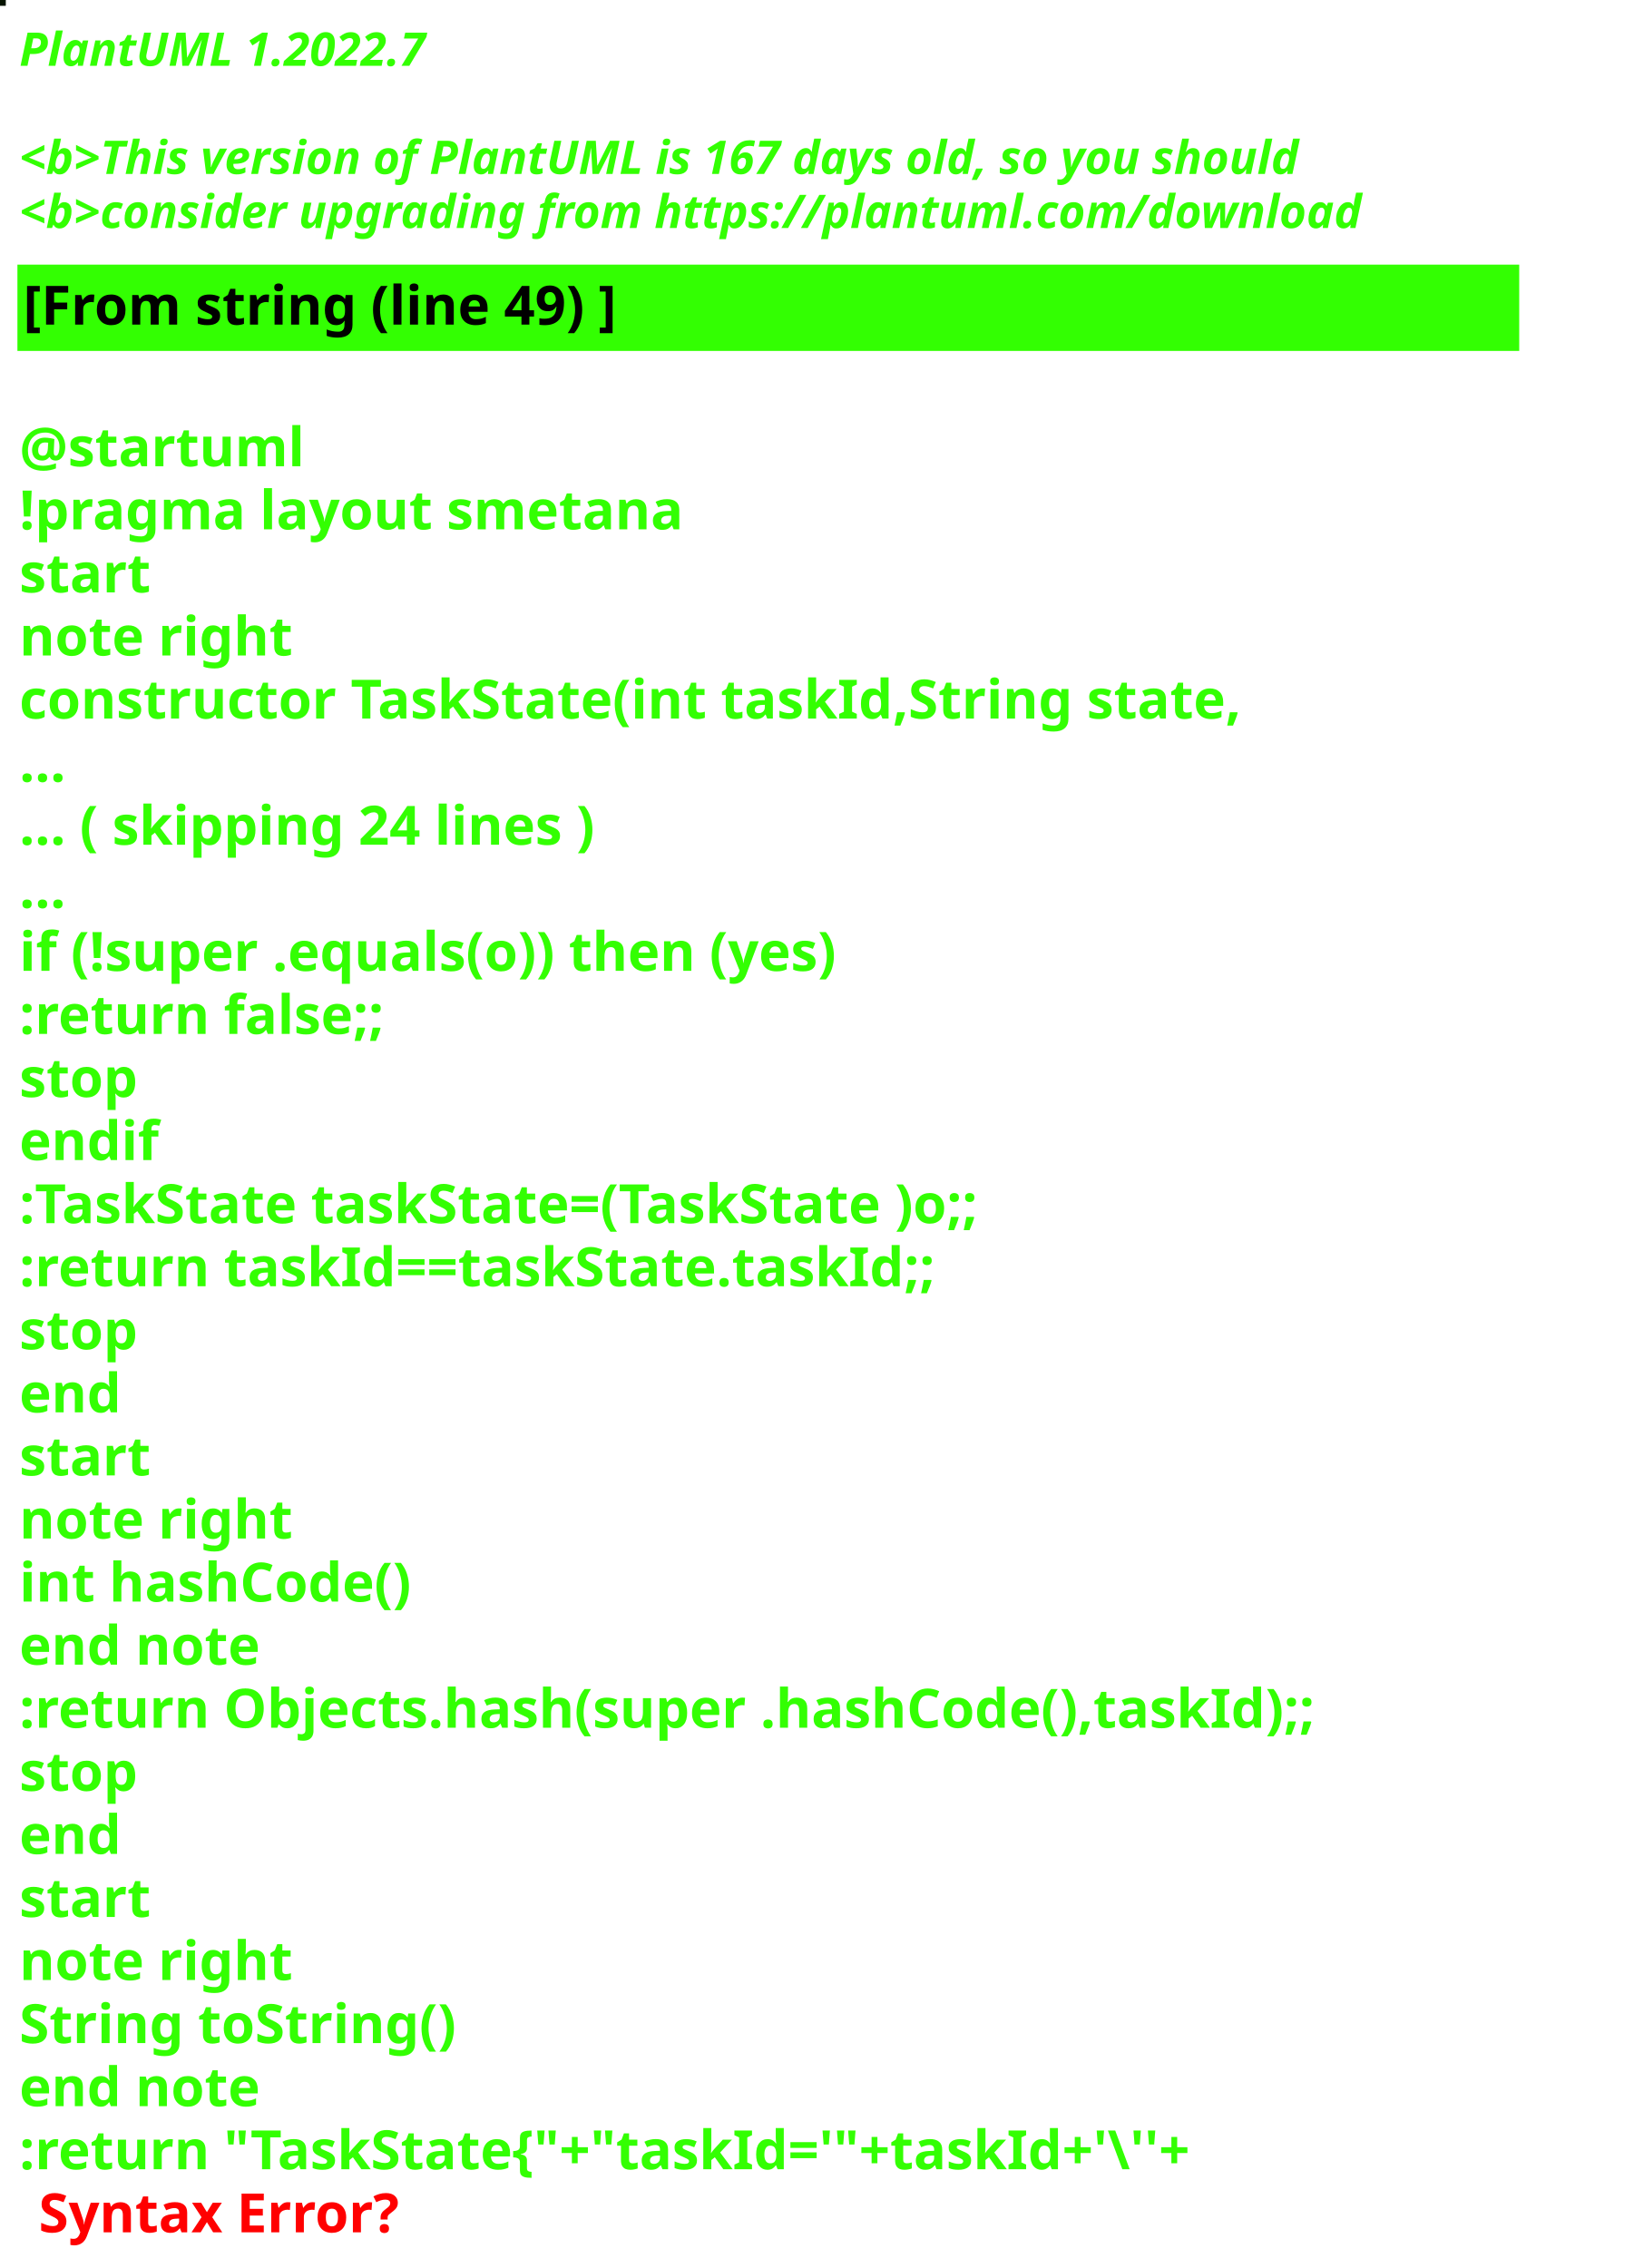
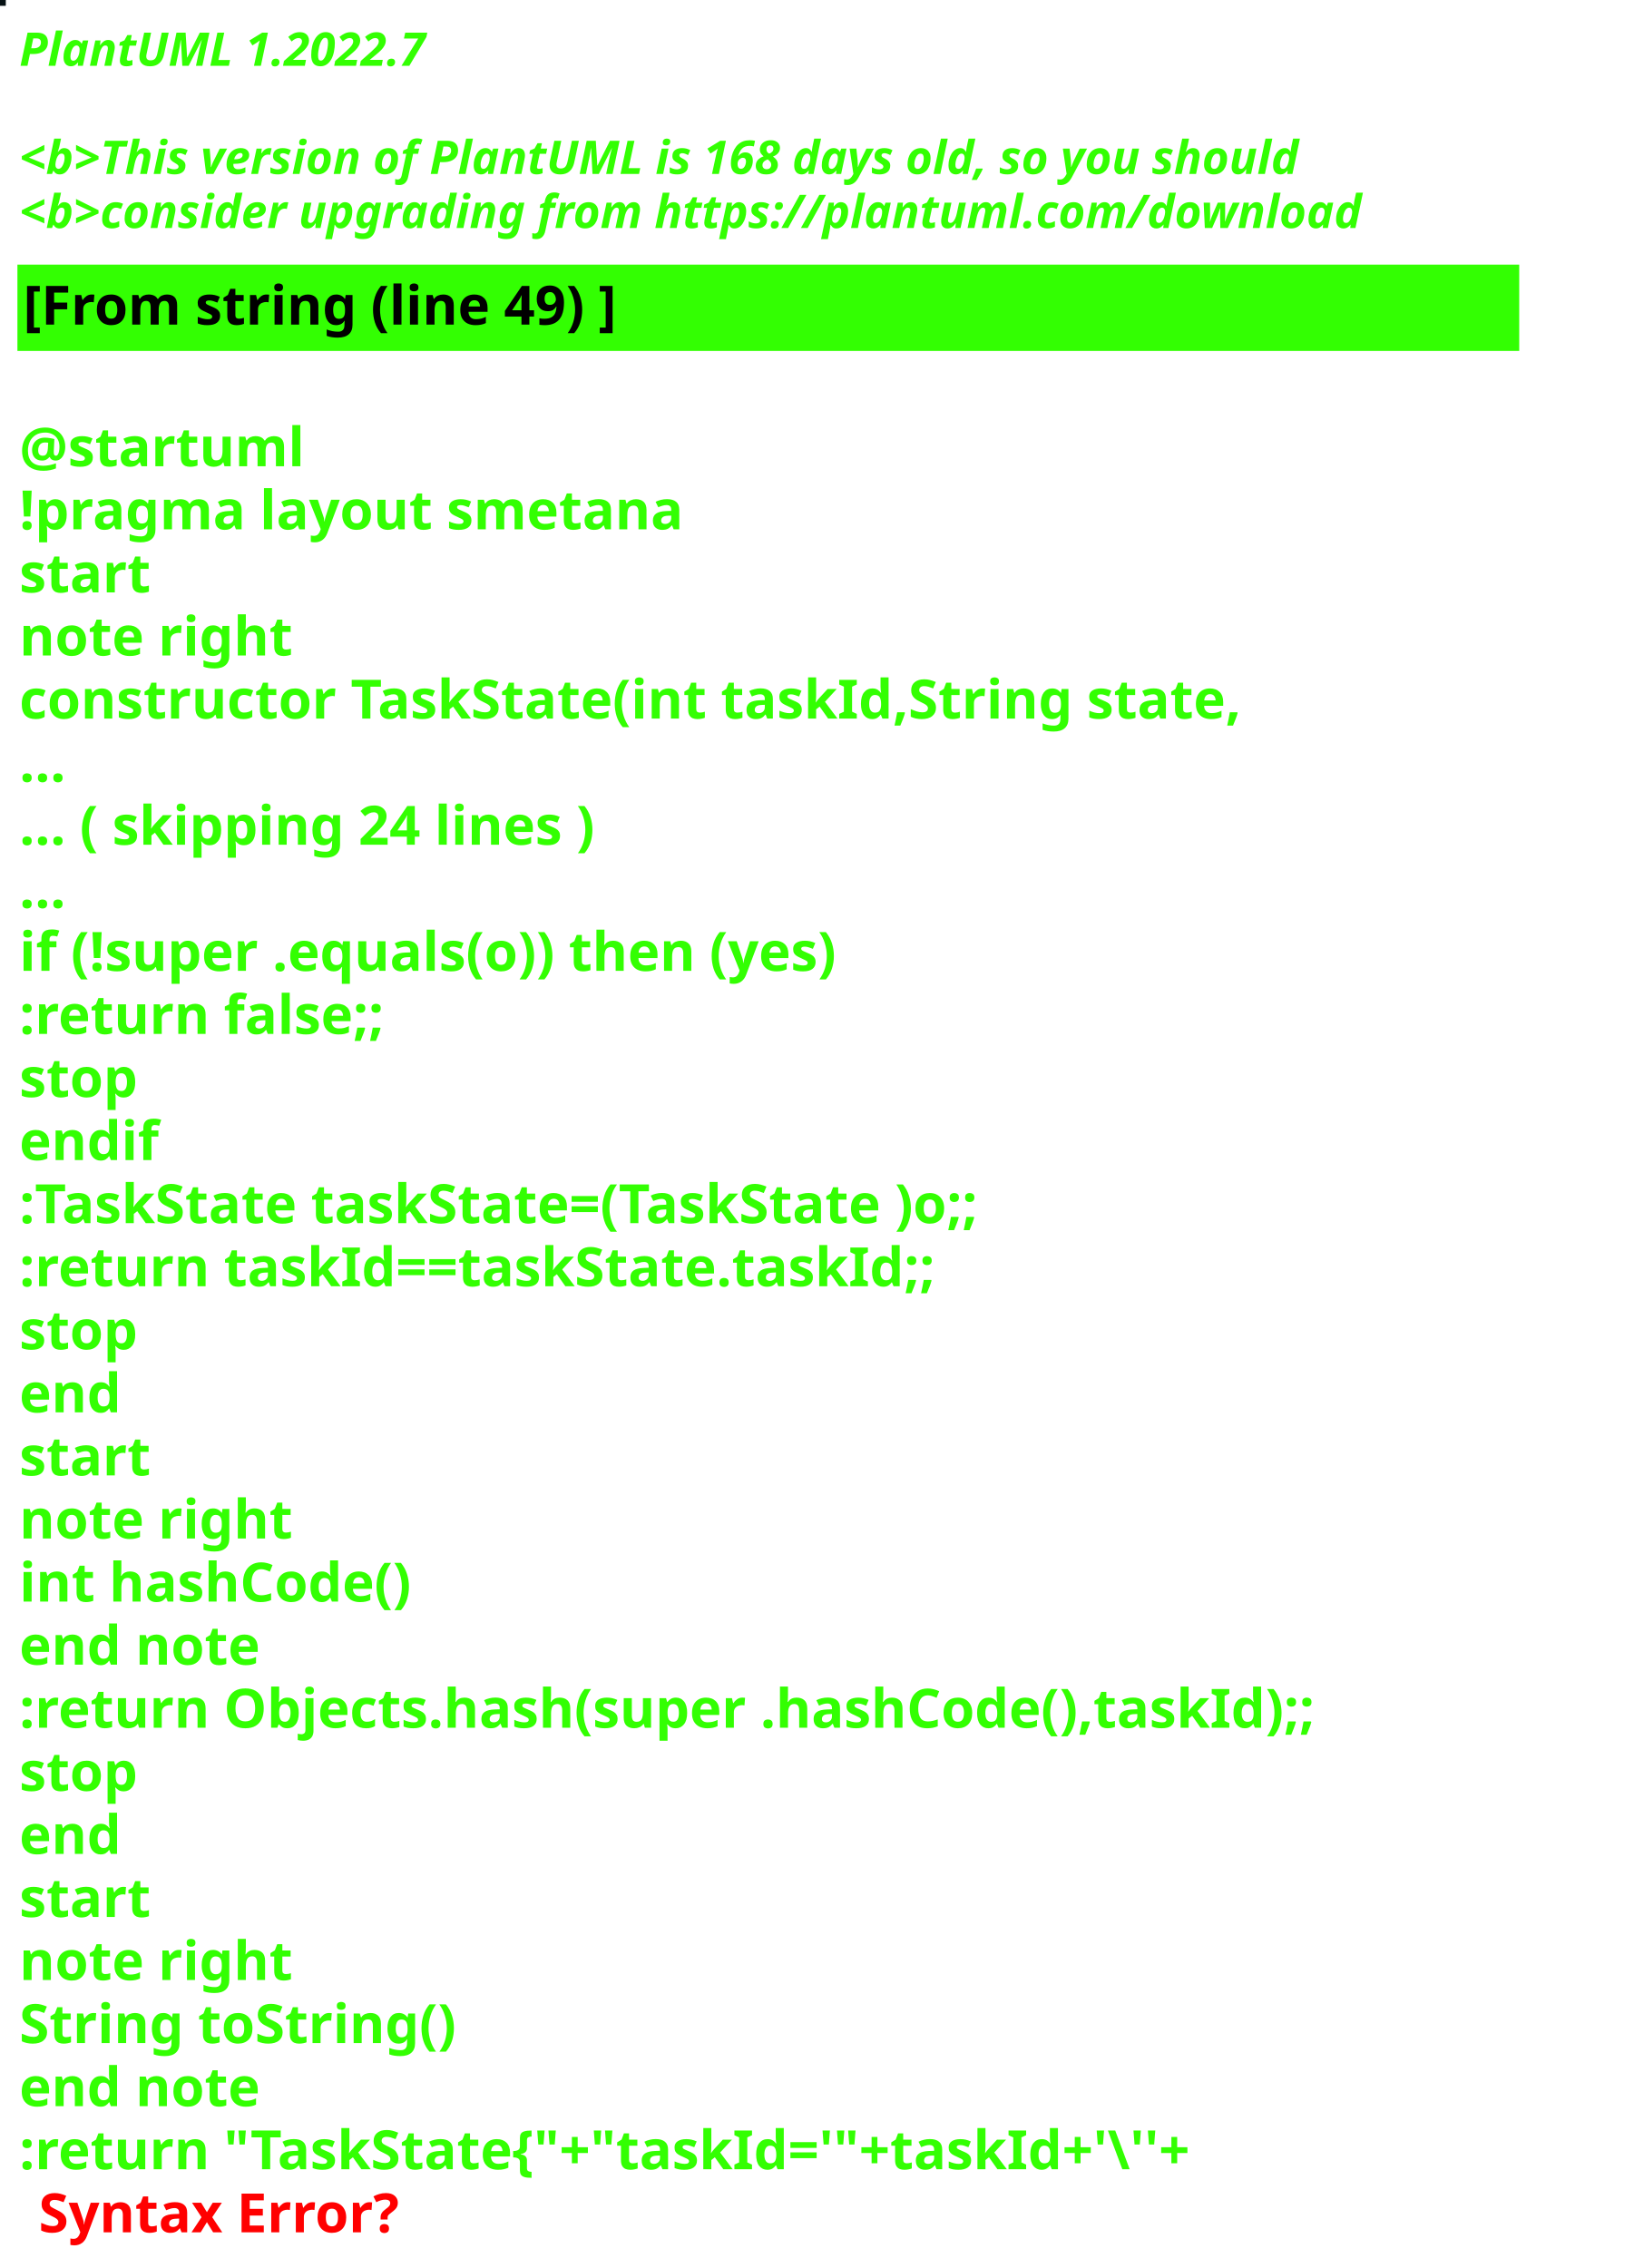
<svg xmlns="http://www.w3.org/2000/svg" contentStyleType="text/css" height="586px" preserveAspectRatio="none" style="width:422px;height:586px;background:#000000;" version="1.1" viewBox="0 0 422 586" width="422px" zoomAndPan="magnify">
  <defs />
  <g>
-     <rect fill="#061400" height="1" style="stroke:#061400;stroke-width:1.0;" width="1" x="0" y="0" />
+     <rect fill="#061114" height="1" style="stroke:#061114;stroke-width:1.0;" width="1" x="0" y="0" />
    <text fill="#33FF02" font-family="sans-serif" font-size="12" font-style="italic" font-weight="bold" lengthAdjust="spacing" textLength="127" x="5" y="17">PlantUML 1.2022.7</text>
    <text fill="#33FF02" font-family="sans-serif" font-size="12" font-style="italic" font-weight="bold" lengthAdjust="spacing" textLength="4" x="5" y="30.969"> </text>
-     <text fill="#33FF02" font-family="sans-serif" font-size="12" font-style="italic" font-weight="bold" lengthAdjust="spacing" textLength="399" x="5" y="44.938">&lt;b&gt;This version of PlantUML is 167 days old, so you should</text>
+     <text fill="#33FF02" font-family="sans-serif" font-size="12" font-style="italic" font-weight="bold" lengthAdjust="spacing" textLength="399" x="5" y="44.938">&lt;b&gt;This version of PlantUML is 168 days old, so you should</text>
    <text fill="#33FF02" font-family="sans-serif" font-size="12" font-style="italic" font-weight="bold" lengthAdjust="spacing" textLength="408" x="5" y="58.906">&lt;b&gt;consider upgrading from https://plantuml.com/download</text>
    <rect fill="#33FF02" height="21.297" style="stroke:#33FF02;stroke-width:1.0;" width="387" x="5" y="68.875" />
    <text fill="#000000" font-family="sans-serif" font-size="14" font-weight="bold" lengthAdjust="spacing" textLength="178" x="6" y="83.875">[From string (line 49) ]</text>
    <text fill="#33FF02" font-family="sans-serif" font-size="14" font-weight="bold" lengthAdjust="spacing" textLength="5" x="5" y="104.172"> </text>
    <text fill="#33FF02" font-family="sans-serif" font-size="14" font-weight="bold" lengthAdjust="spacing" textLength="79" x="5" y="120.469">@startuml</text>
    <text fill="#33FF02" font-family="sans-serif" font-size="14" font-weight="bold" lengthAdjust="spacing" textLength="190" x="5" y="136.766">!pragma layout smetana</text>
    <text fill="#33FF02" font-family="sans-serif" font-size="14" font-weight="bold" lengthAdjust="spacing" textLength="37" x="5" y="153.062">start</text>
    <text fill="#33FF02" font-family="sans-serif" font-size="14" font-weight="bold" lengthAdjust="spacing" textLength="78" x="5" y="169.359">note right</text>
    <text fill="#33FF02" font-family="sans-serif" font-size="14" font-weight="bold" lengthAdjust="spacing" textLength="356" x="5" y="185.656">constructor TaskState(int taskId,String state,</text>
    <text fill="#33FF02" font-family="sans-serif" font-size="14" font-weight="bold" lengthAdjust="spacing" textLength="15" x="5" y="201.953">...</text>
    <text fill="#33FF02" font-family="sans-serif" font-size="14" font-weight="bold" lengthAdjust="spacing" textLength="175" x="5" y="218.25">... ( skipping 24 lines )</text>
    <text fill="#33FF02" font-family="sans-serif" font-size="14" font-weight="bold" lengthAdjust="spacing" textLength="15" x="5" y="234.547">...</text>
    <text fill="#33FF02" font-family="sans-serif" font-size="14" font-weight="bold" lengthAdjust="spacing" textLength="249" x="5" y="250.844">if (!super .equals(o)) then (yes)</text>
    <text fill="#33FF02" font-family="sans-serif" font-size="14" font-weight="bold" lengthAdjust="spacing" textLength="111" x="5" y="267.141">:return false;;</text>
    <text fill="#33FF02" font-family="sans-serif" font-size="14" font-weight="bold" lengthAdjust="spacing" textLength="35" x="5" y="283.438">stop</text>
    <text fill="#33FF02" font-family="sans-serif" font-size="14" font-weight="bold" lengthAdjust="spacing" textLength="40" x="5" y="299.734">endif</text>
    <text fill="#33FF02" font-family="sans-serif" font-size="14" font-weight="bold" lengthAdjust="spacing" textLength="292" x="5" y="316.031">:TaskState taskState=(TaskState )o;;</text>
    <text fill="#33FF02" font-family="sans-serif" font-size="14" font-weight="bold" lengthAdjust="spacing" textLength="270" x="5" y="332.328">:return taskId==taskState.taskId;;</text>
    <text fill="#33FF02" font-family="sans-serif" font-size="14" font-weight="bold" lengthAdjust="spacing" textLength="35" x="5" y="348.625">stop</text>
    <text fill="#33FF02" font-family="sans-serif" font-size="14" font-weight="bold" lengthAdjust="spacing" textLength="30" x="5" y="364.922">end</text>
    <text fill="#33FF02" font-family="sans-serif" font-size="14" font-weight="bold" lengthAdjust="spacing" textLength="37" x="5" y="381.219">start</text>
    <text fill="#33FF02" font-family="sans-serif" font-size="14" font-weight="bold" lengthAdjust="spacing" textLength="78" x="5" y="397.516">note right</text>
    <text fill="#33FF02" font-family="sans-serif" font-size="14" font-weight="bold" lengthAdjust="spacing" textLength="116" x="5" y="413.812">int hashCode()</text>
    <text fill="#33FF02" font-family="sans-serif" font-size="14" font-weight="bold" lengthAdjust="spacing" textLength="71" x="5" y="430.109">end note</text>
    <text fill="#33FF02" font-family="sans-serif" font-size="14" font-weight="bold" lengthAdjust="spacing" textLength="387" x="5" y="446.406">:return Objects.hash(super .hashCode(),taskId);;</text>
    <text fill="#33FF02" font-family="sans-serif" font-size="14" font-weight="bold" lengthAdjust="spacing" textLength="35" x="5" y="462.703">stop</text>
    <text fill="#33FF02" font-family="sans-serif" font-size="14" font-weight="bold" lengthAdjust="spacing" textLength="30" x="5" y="479">end</text>
    <text fill="#33FF02" font-family="sans-serif" font-size="14" font-weight="bold" lengthAdjust="spacing" textLength="37" x="5" y="495.297">start</text>
    <text fill="#33FF02" font-family="sans-serif" font-size="14" font-weight="bold" lengthAdjust="spacing" textLength="78" x="5" y="511.594">note right</text>
    <text fill="#33FF02" font-family="sans-serif" font-size="14" font-weight="bold" lengthAdjust="spacing" textLength="127" x="5" y="527.891">String toString()</text>
    <text fill="#33FF02" font-family="sans-serif" font-size="14" font-weight="bold" lengthAdjust="spacing" textLength="71" x="5" y="544.188">end note</text>
    <text fill="#33FF02" font-family="sans-serif" font-size="14" font-weight="bold" lengthAdjust="spacing" text-decoration="wavy underline" textLength="352" x="5" y="560.484">:return "TaskState{"+"taskId='"+taskId+'\''+</text>
    <text fill="#FF0000" font-family="sans-serif" font-size="14" font-weight="bold" lengthAdjust="spacing" textLength="106" x="10" y="576.781">Syntax Error?</text>
  </g>
</svg>
